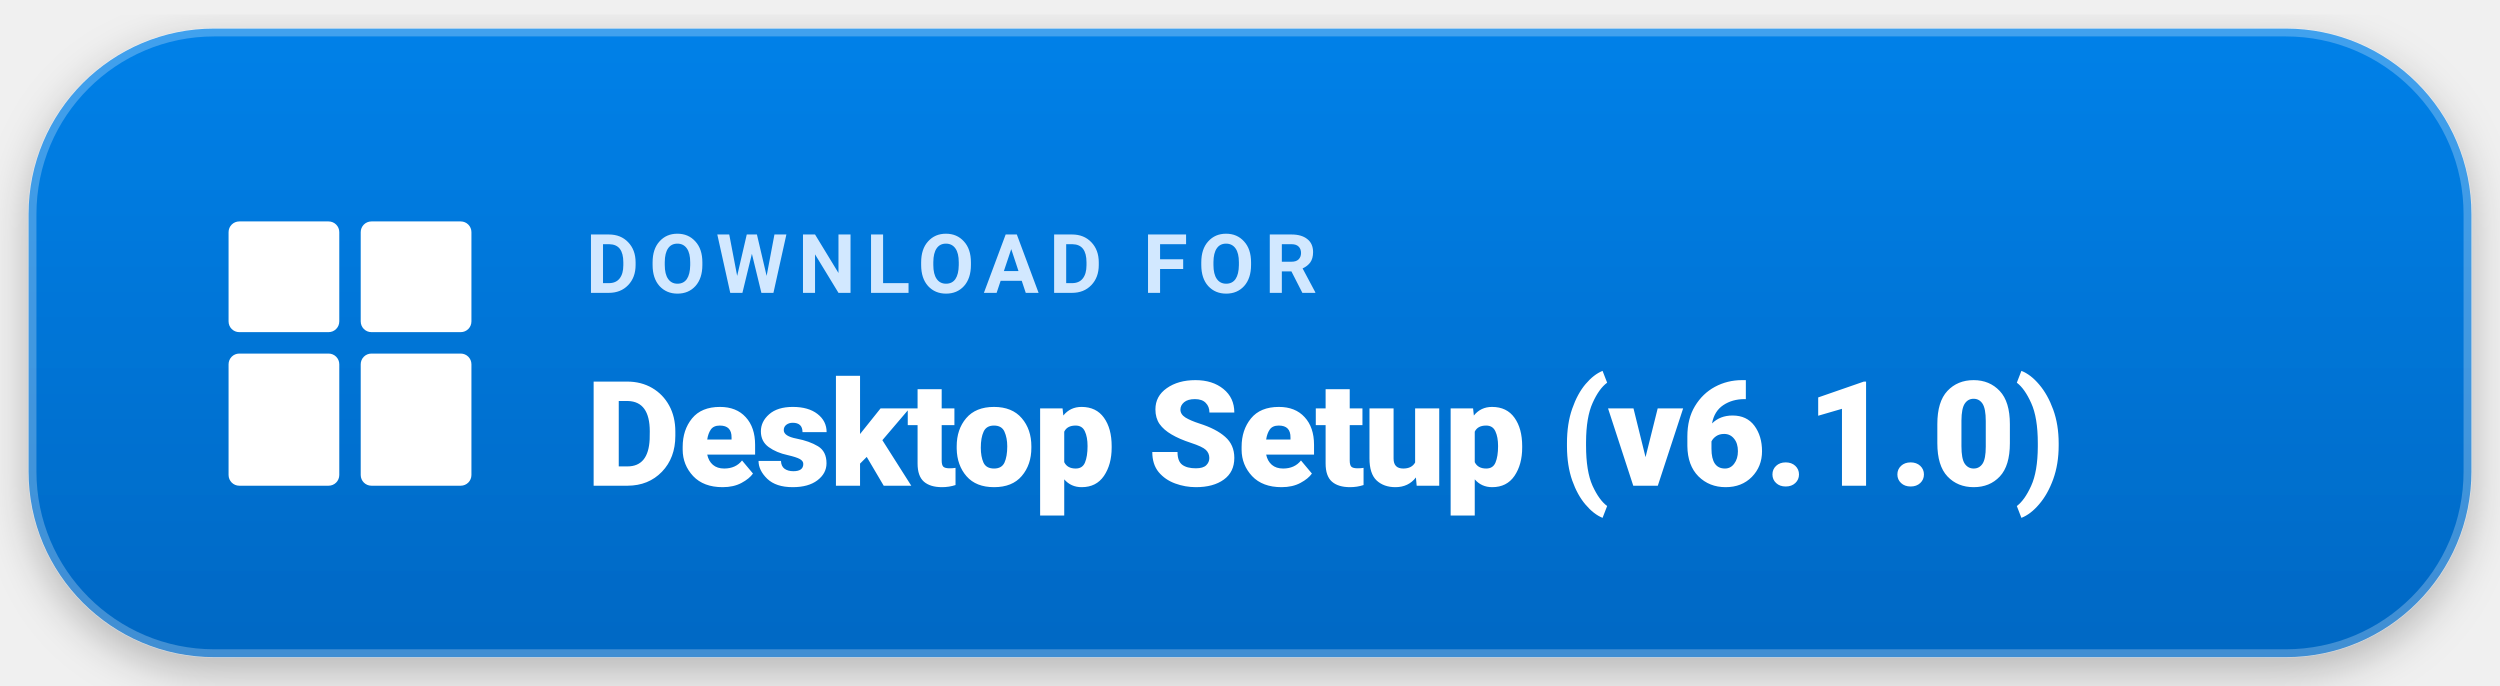
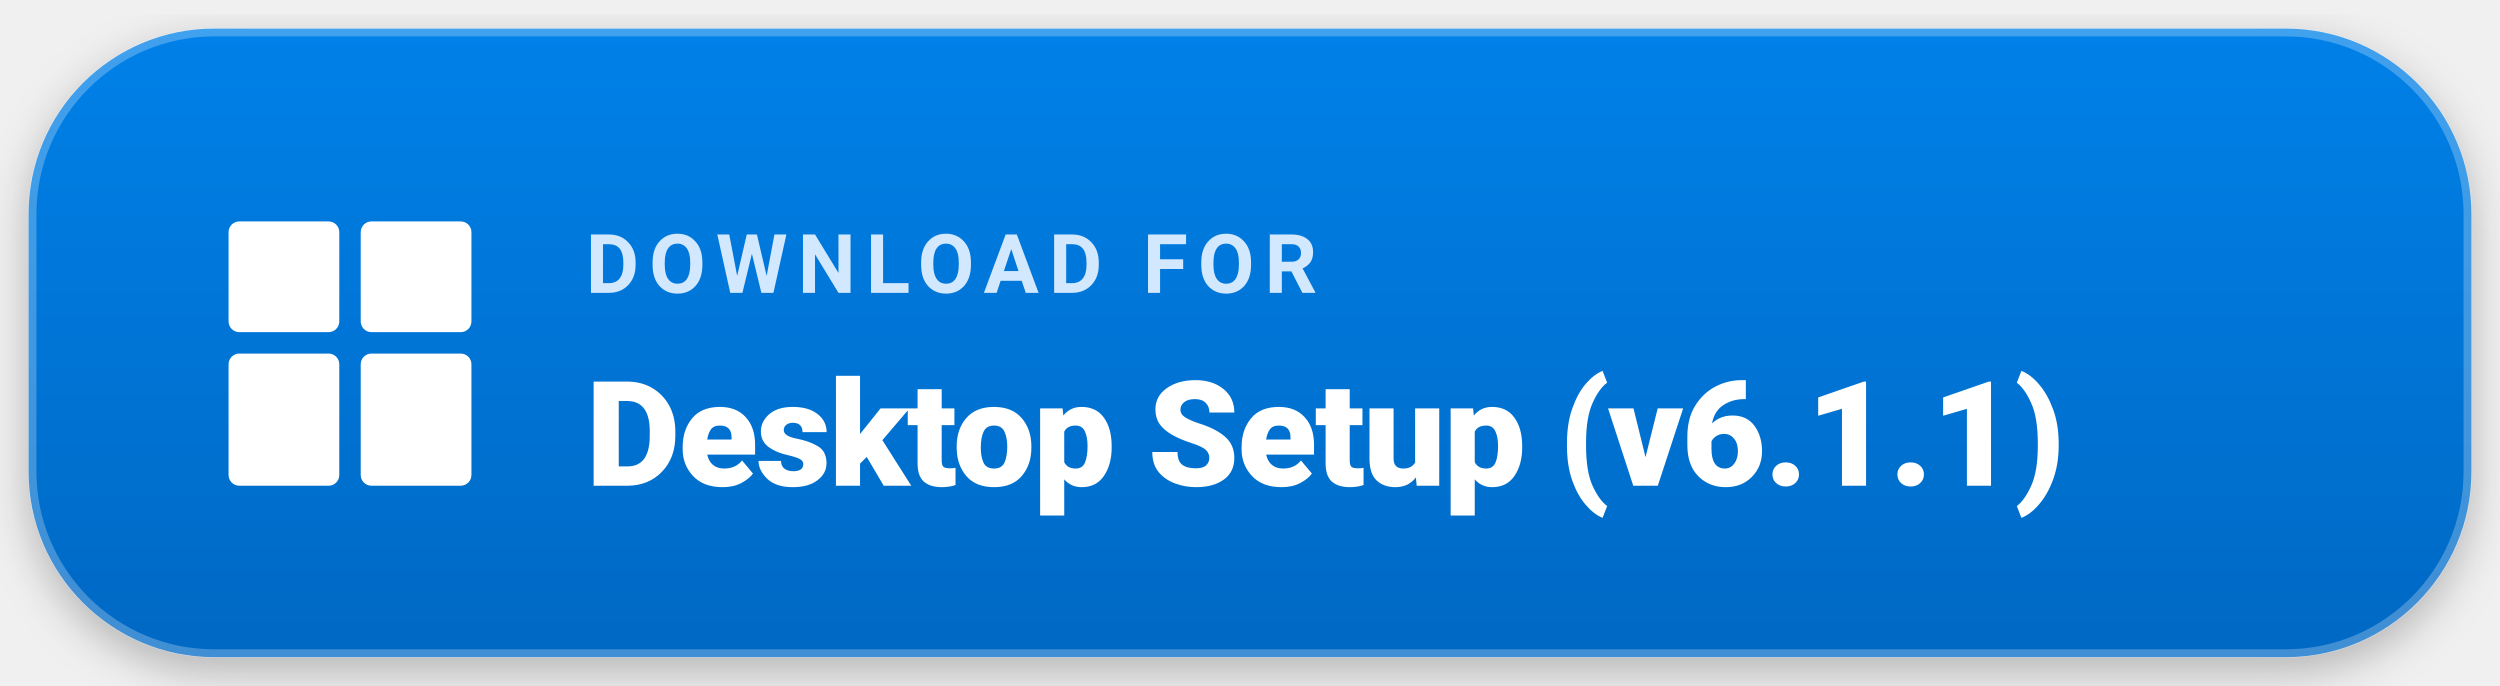
<svg xmlns="http://www.w3.org/2000/svg" viewBox="0 0 350 96" width="350" height="96" fill="none">
  <defs>
    <linearGradient id="btnGradient" x1="0" y1="0" x2="0" y2="96" gradientUnits="userSpaceOnUse">
      <stop offset="0%" stop-color="#0082ea" />
      <stop offset="100%" stop-color="#0067c2" />
    </linearGradient>
    <filter id="btnShadow" x="-10" y="-8" width="370" height="116" filterUnits="userSpaceOnUse">
      <feDropShadow dx="0" dy="6" stdDeviation="10" flood-color="#0078d4" flood-opacity="0.32" />
      <feDropShadow dx="0" dy="2" stdDeviation="3" flood-color="#000000" flood-opacity="0.25" />
    </filter>
  </defs>
  <rect x="4" y="4" width="342" height="88" rx="26" fill="url(#btnGradient)" filter="url(#btnShadow)" />
  <rect x="4.5" y="4.5" width="341" height="87" rx="25.5" stroke="#ffffff" stroke-opacity="0.25" stroke-width="1.2" />
  <g transform="translate(32, 31)">
    <rect x="0" y="0" width="15.5" height="15.5" rx="1.5" fill="#ffffff" />
    <rect x="18.5" y="0" width="15.5" height="15.5" rx="1.5" fill="#ffffff" />
    <rect x="0" y="18.5" width="15.5" height="18.5" rx="1.5" fill="#ffffff" />
    <rect x="18.5" y="18.5" width="15.5" height="18.5" rx="1.5" fill="#ffffff" />
  </g>
  <g font-family="-apple-system, BlinkMacSystemFont, 'Segoe UI', Roboto, 'Helvetica Neue', Arial, sans-serif">
    <text x="82" y="41" fill="#d2e8ff" font-size="11.5" font-weight="700" letter-spacing="1.4">DOWNLOAD FOR</text>
-     <text x="82" y="68" fill="#ffffff" font-size="20.5" font-weight="800" letter-spacing="-0.3">Desktop Setup (v6.1.0)</text>
+     <text x="82" y="68" fill="#ffffff" font-size="20.5" font-weight="800" letter-spacing="-0.3">Desktop Setup (v6.1.1)</text>
  </g>
</svg>
